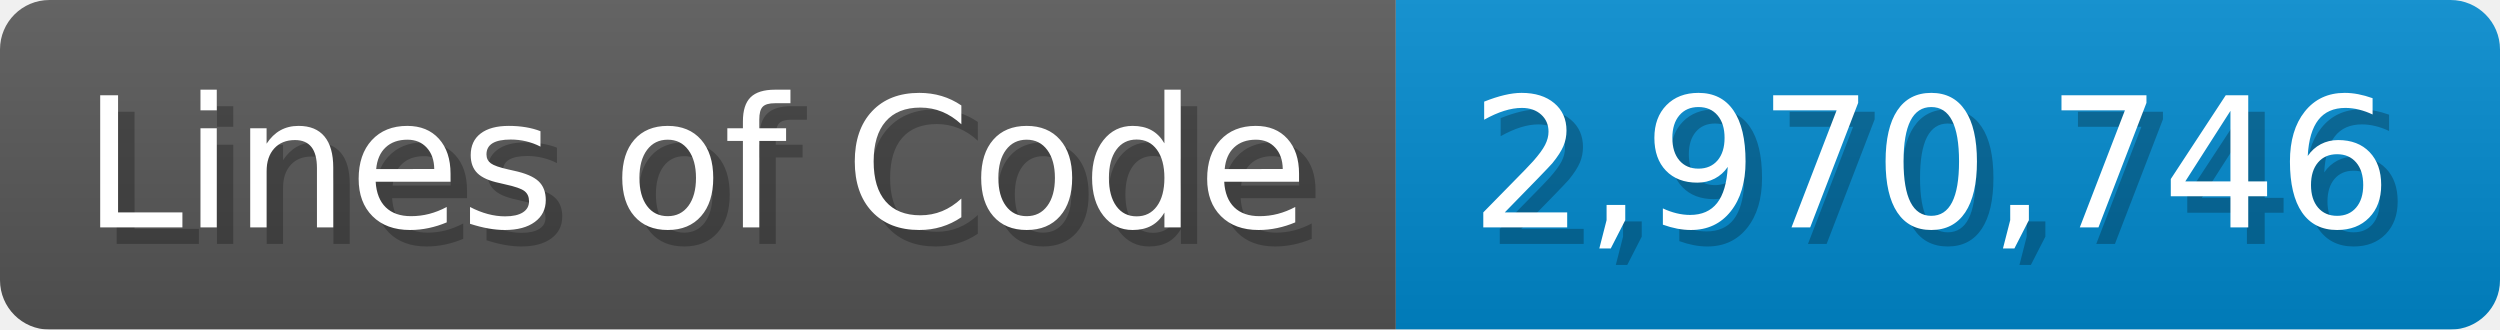
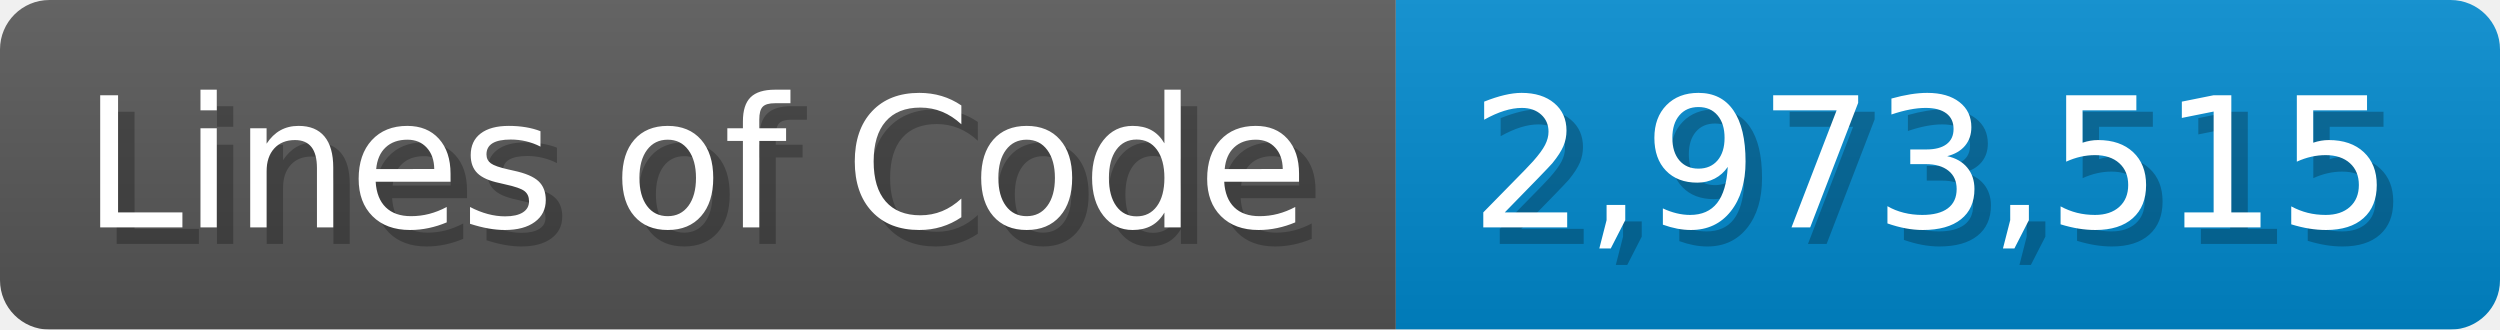
<svg xmlns="http://www.w3.org/2000/svg" width="151.7" height="20" viewBox="0 0 1517 200">
  <linearGradient id="a" x2="0" y2="100%">
    <stop offset="0" stop-opacity=".1" stop-color="#EEE" />
    <stop offset="1" stop-opacity=".1" />
  </linearGradient>
  <mask id="m">
    <rect width="1517" height="200" rx="30" fill="#FFF" />
  </mask>
  <g mask="url(#m)">
    <rect width="847" height="200" fill="#555" />
    <rect width="670" height="200" fill="#08C" x="847" />
    <rect width="1517" height="200" fill="url(#a)" />
  </g>
  <g fill="#fff" text-anchor="start" font-family="Verdana,DejaVu Sans,sans-serif" font-size="110">
    <text x="60" y="148" textLength="747" fill="#000" opacity="0.25">Lines of Code</text>
    <text x="50" y="138" textLength="747">Lines of Code</text>
-     <text x="902" y="148" textLength="570" fill="#000" opacity="0.25">2,970,746</text>
-     <text x="892" y="138" textLength="570">2,970,746</text>
+     <text x="902" y="148" textLength="570" fill="#000" opacity="0.25">2,973,515</text>
+     <text x="892" y="138" textLength="570">2,973,515</text>
  </g>
</svg>
